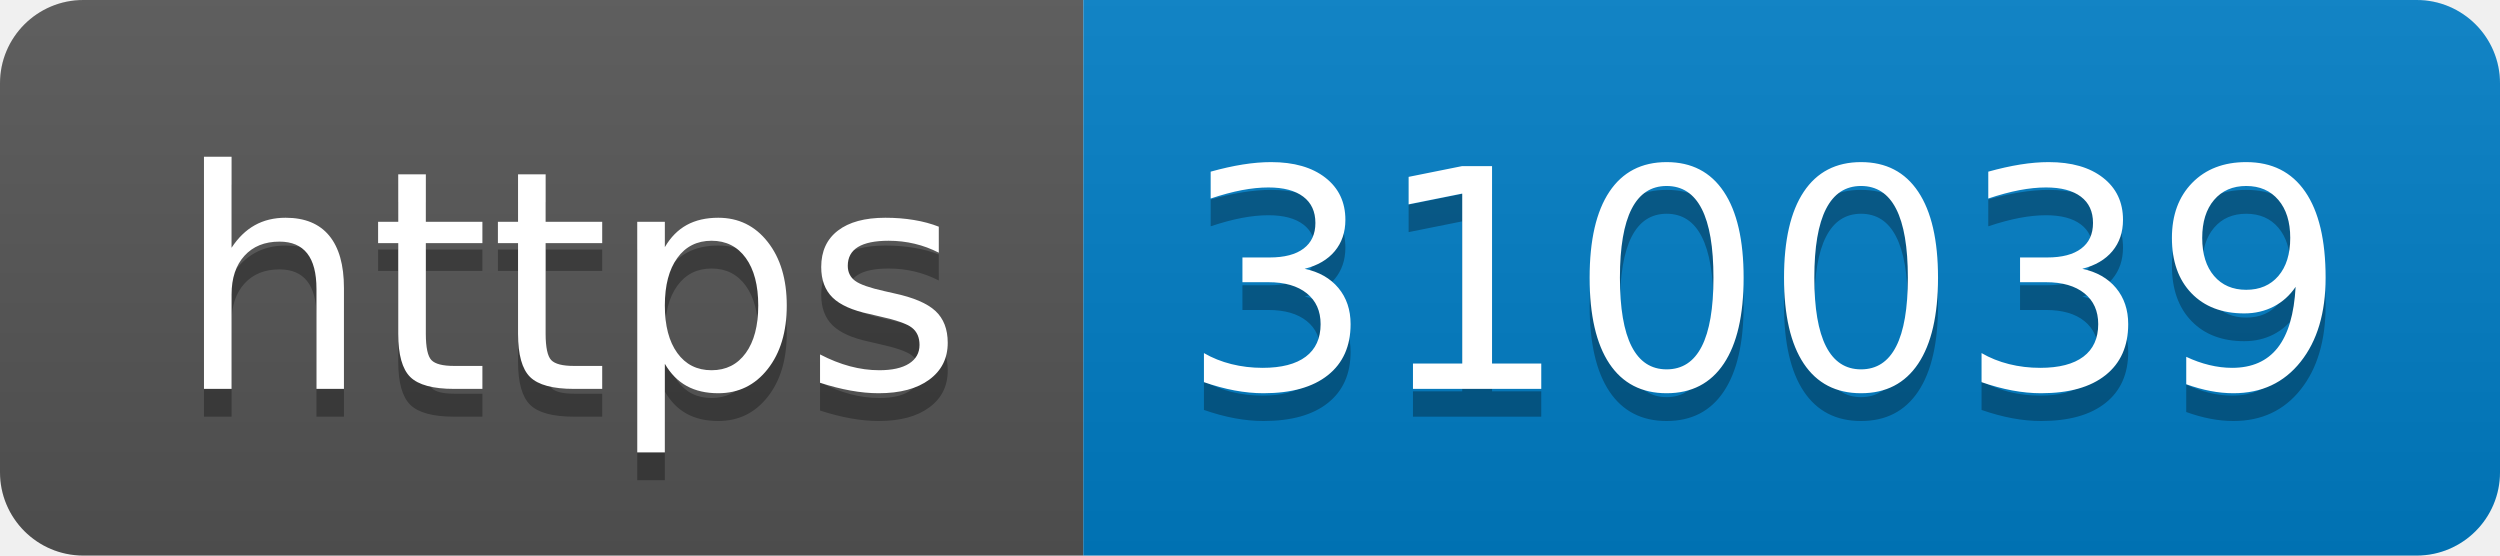
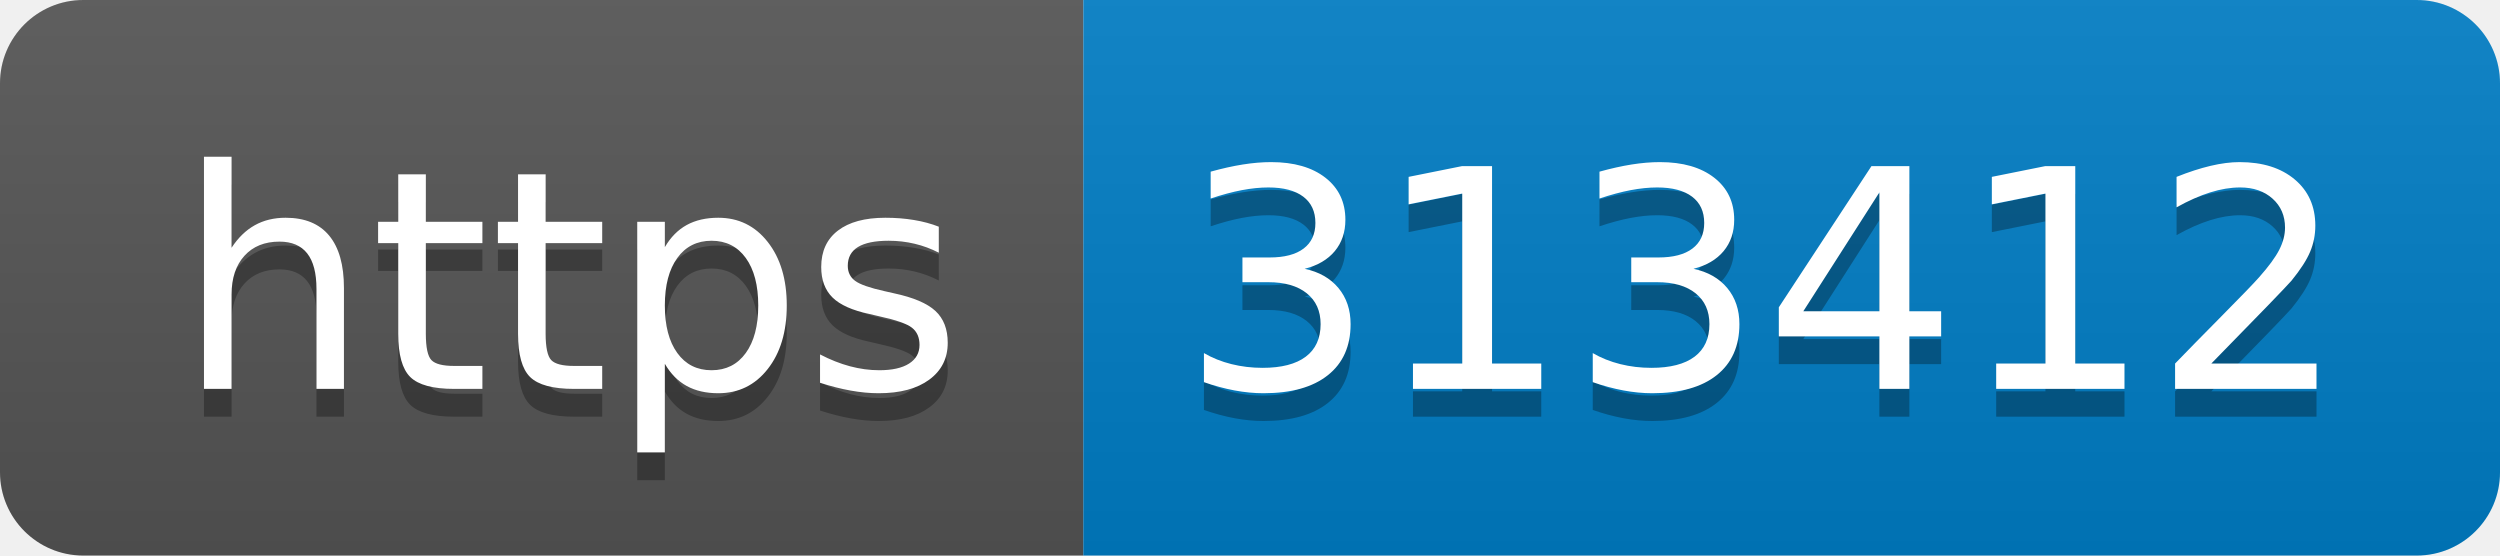
- <svg xmlns="http://www.w3.org/2000/svg" width="90" height="20" role="img" aria-label="https: 310039">
+ <svg xmlns="http://www.w3.org/2000/svg" width="90" height="20" role="img" aria-label="https: 313412">
  <linearGradient id="s" x2="0" y2="100%">
    <stop offset="0" stop-color="#bbb" stop-opacity=".1" />
    <stop offset="1" stop-opacity=".1" />
  </linearGradient>
  <clipPath id="r">
    <rect width="90" height="20" rx="3" fill="#fff" />
  </clipPath>
  <g clip-path="url(#r)">
    <rect width="39" height="20" fill="#555" />
    <rect x="39" width="51" height="20" fill="#007ec6" />
    <rect width="90" height="20" fill="url(#s)" />
  </g>
  <g fill="#fff" text-anchor="middle" font-family="Verdana,Geneva,DejaVu Sans,sans-serif" text-rendering="geometricPrecision" font-size="110">
    <text aria-hidden="true" x="205" y="150" fill="#010101" fill-opacity=".3" transform="scale(.1)" textLength="290">https</text>
    <text x="205" y="140" transform="scale(.1)" fill="#fff" textLength="290">https</text>
-     <text aria-hidden="true" x="635" y="150" fill="#010101" fill-opacity=".3" transform="scale(.1)" textLength="410">310039</text>
-     <text x="635" y="140" transform="scale(.1)" fill="#fff" textLength="410">310039</text>
+     <text aria-hidden="true" x="635" y="150" fill="#010101" fill-opacity=".3" transform="scale(.1)" textLength="410">313412</text>
+     <text x="635" y="140" transform="scale(.1)" fill="#fff" textLength="410">313412</text>
  </g>
</svg>
